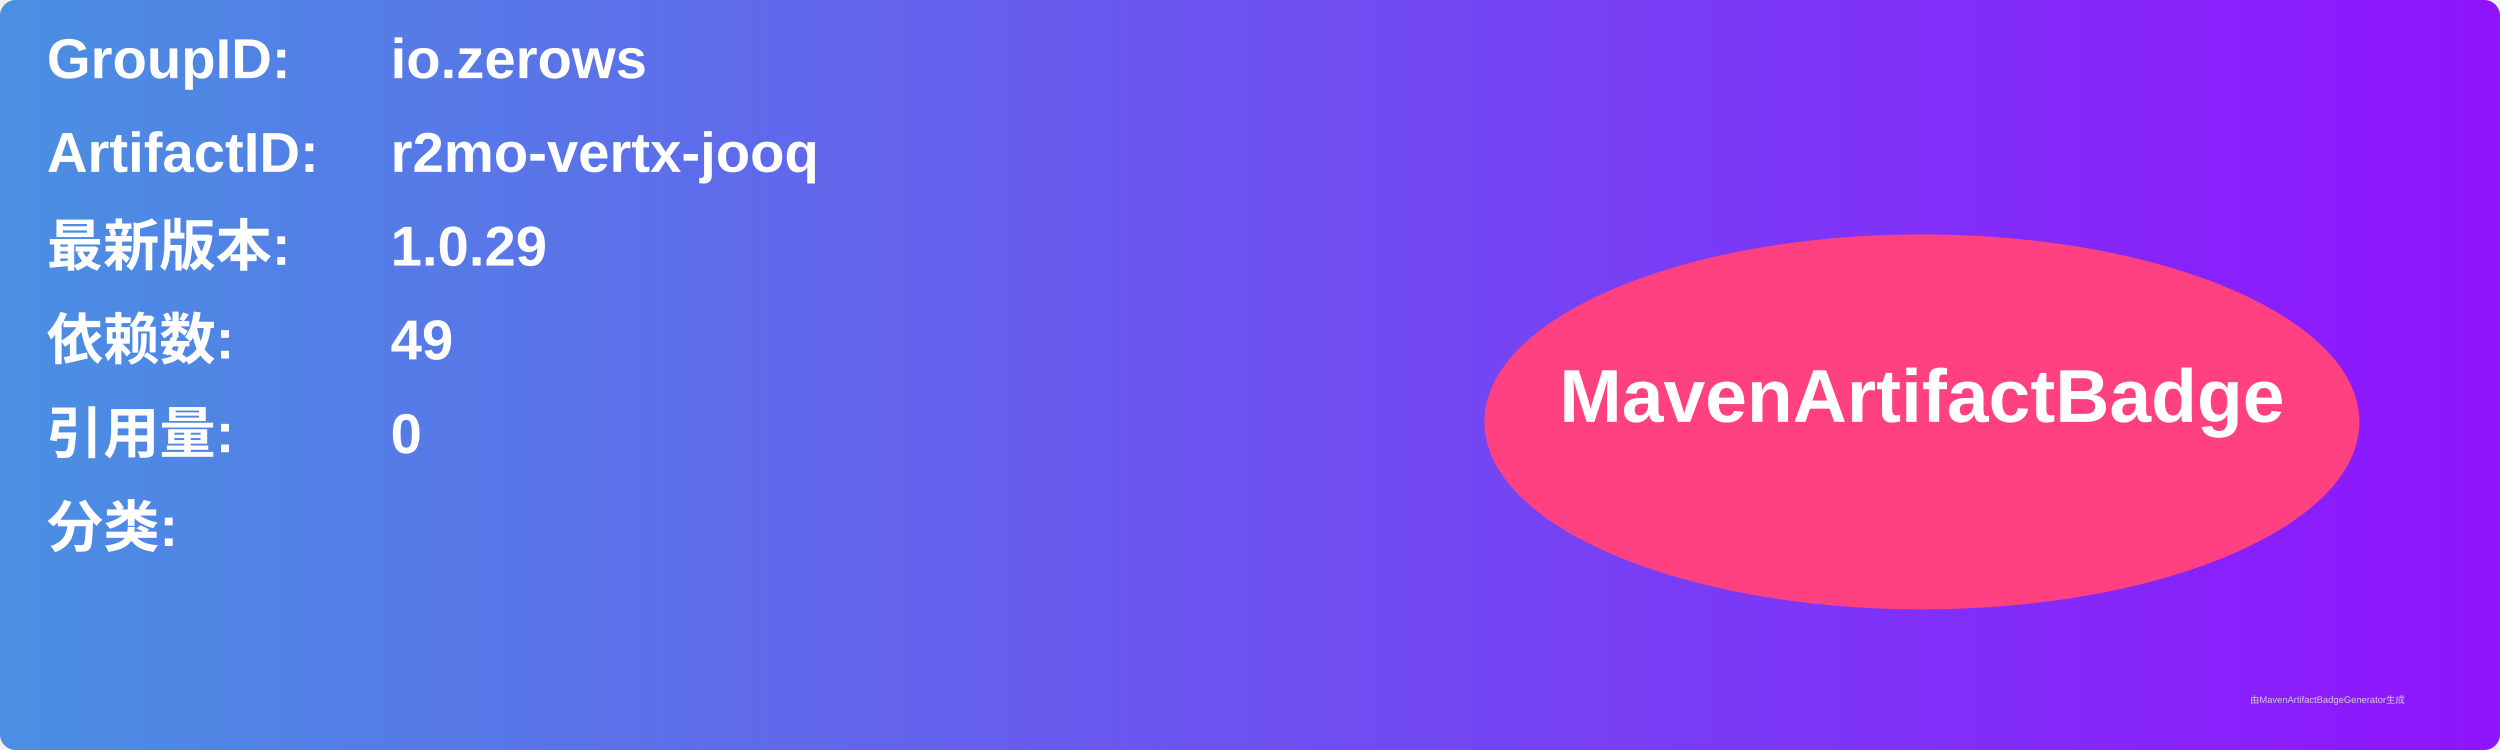
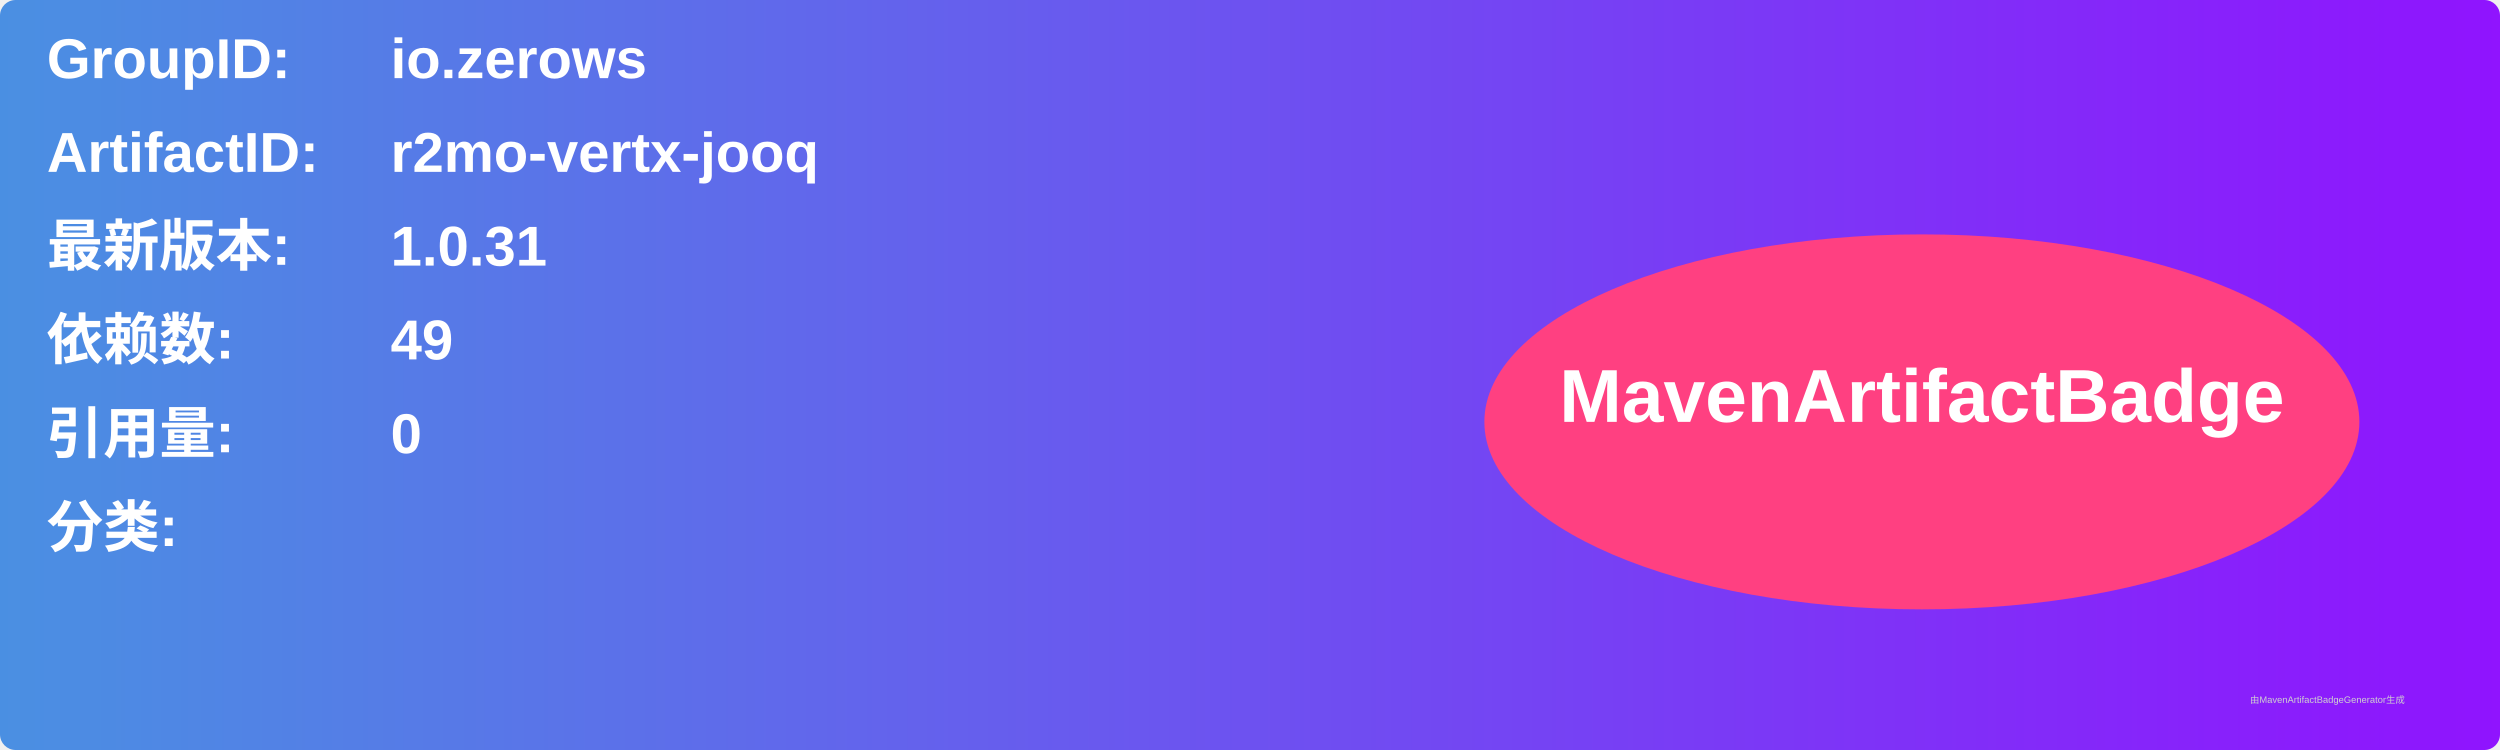
<svg xmlns="http://www.w3.org/2000/svg" width="800" height="240" viewBox="0 0 800 240">
  <linearGradient id="grad" x1="0%" y1="0%" x2="100%" y2="0%">
    <stop offset="0%" stop-color="#4a90e2" />
    <stop offset="100%" stop-color="#9013fe" />
  </linearGradient>
  <rect width="100%" height="100%" rx="5" ry="5" fill="url(#grad)" />
  <g transform="translate(15, 15)">
    <text x="0" y="10" font-family="Arial" font-size="18" fill="white" font-weight="bold" width="260">GroupID:</text>
    <text x="110" y="10" font-family="Arial" font-size="18" fill="white" font-weight="bold" width="460">io.zerows</text>
    <text x="0" y="40" font-family="Arial" font-size="18" fill="white" font-weight="bold" width="260">ArtifactID:</text>
    <text x="110" y="40" font-family="Arial" font-size="18" fill="white" font-weight="bold" width="460">r2mo-vertx-jooq</text>
    <text x="0" y="70" font-family="Arial" font-size="18" fill="white" font-weight="bold">最新版本:</text>
    <text x="110" y="70" font-family="Arial" font-size="18" fill="white" font-weight="bold">
-       <tspan font-weight="bold">1.0.29</tspan>
+       <tspan font-weight="bold">1.0.31</tspan>
    </text>
    <text x="0" y="100" font-family="Arial" font-size="18" fill="white" font-weight="bold">依赖数: </text>
    <text x="110" y="100" font-family="Arial" font-size="18" fill="white">
      <tspan font-weight="bold">49</tspan>
    </text>
    <text x="0" y="130" font-family="Arial" font-size="18" fill="white" font-weight="bold">引用量: </text>
    <text x="110" y="130" font-family="Arial" font-size="18" fill="white">
      <tspan font-weight="bold">0</tspan>
    </text>
    <text x="0" y="160" font-family="Arial" font-size="18" fill="white" font-weight="bold">分类:</text>
    <text x="10" y="190" font-family="Arial" font-size="10" fill="white">
      <tspan font-weight="bold" />
    </text>
    <ellipse cx="600" cy="120" rx="140" ry="60" fill="#ff4081" />
    <text x="600" y="120" text-anchor="middle" font-family="Arial" font-size="24" fill="white" font-weight="bold">MavenArtifactBadge</text>
  </g>
  <text x="720" y="225" font-family="Arial" font-size="3" fill="#d0d0d0">由MavenArtifactBadgeGenerator生成</text>
</svg>
